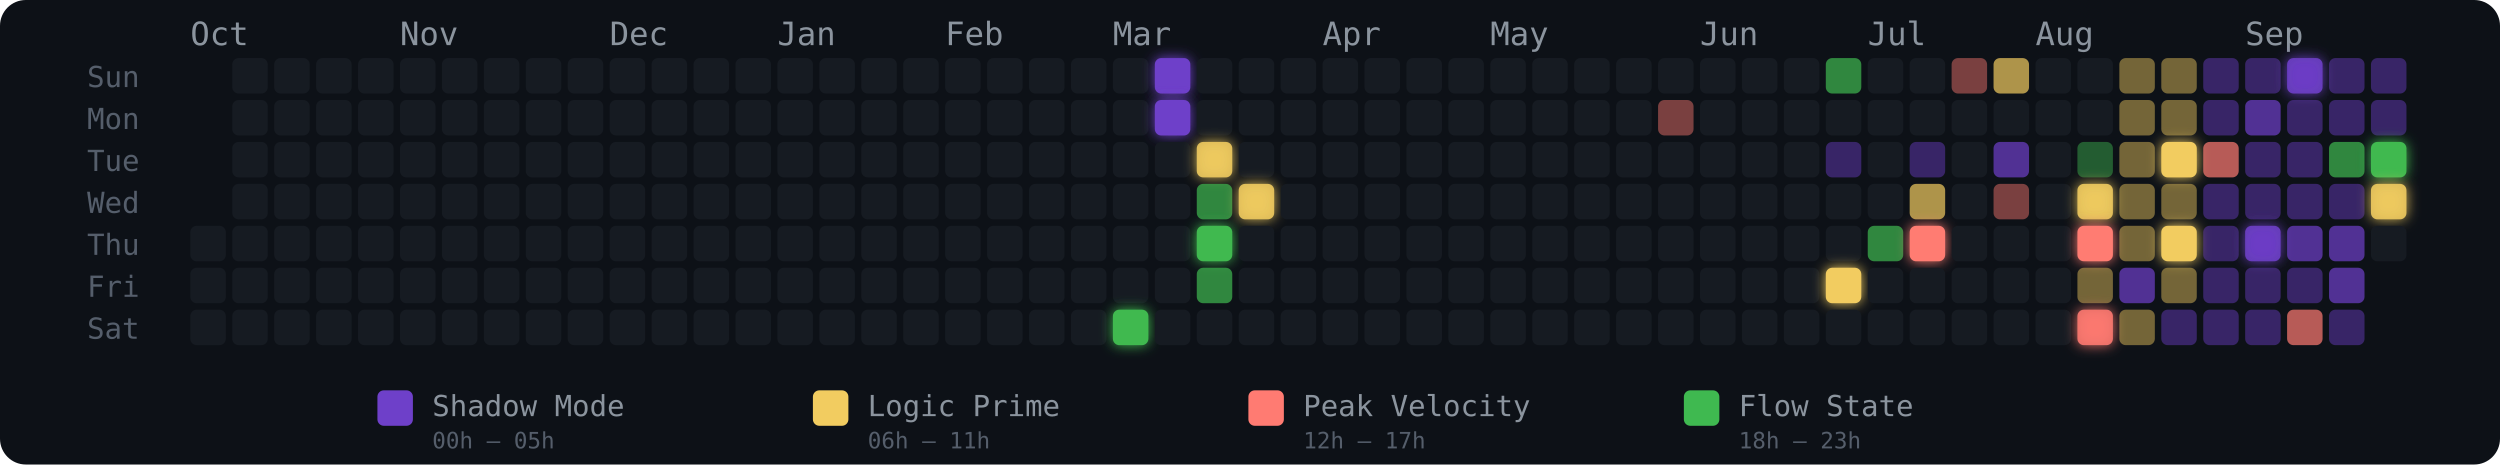
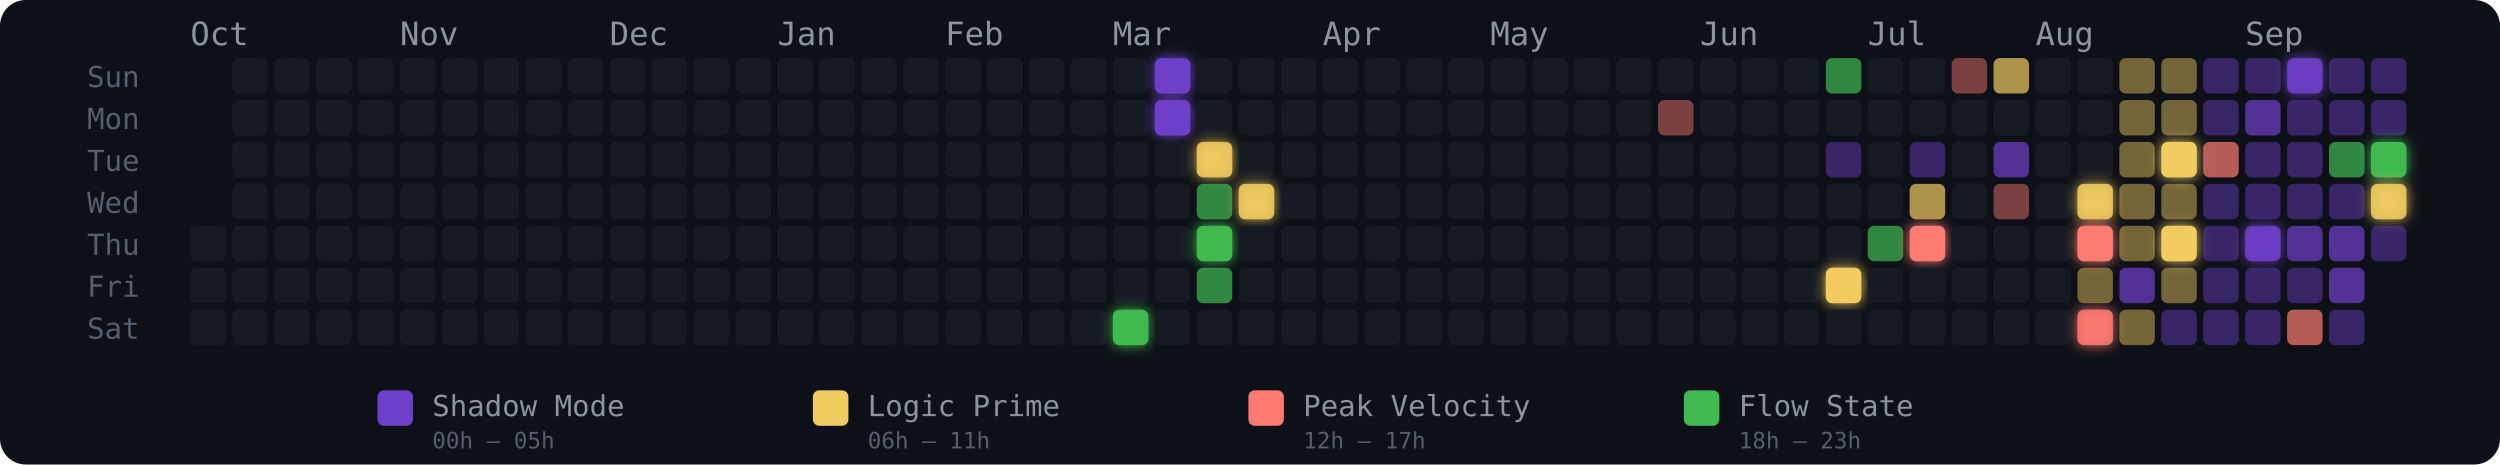
<svg xmlns="http://www.w3.org/2000/svg" width="775" height="144" viewBox="0 0 775 144" role="img" aria-label="Energy Rhythm Contribution Graph for hugotakeda">
  <defs>
    <filter id="glow-22-6" x="-50%" y="-50%" width="200%" height="200%">
      <feGaussianBlur stdDeviation="2" result="blur" />
      <feMerge>
        <feMergeNode in="blur" />
        <feMergeNode in="SourceGraphic" />
      </feMerge>
    </filter>
    <filter id="glow-23-0" x="-50%" y="-50%" width="200%" height="200%">
      <feGaussianBlur stdDeviation="2" result="blur" />
      <feMerge>
        <feMergeNode in="blur" />
        <feMergeNode in="SourceGraphic" />
      </feMerge>
    </filter>
    <filter id="glow-23-1" x="-50%" y="-50%" width="200%" height="200%">
      <feGaussianBlur stdDeviation="2" result="blur" />
      <feMerge>
        <feMergeNode in="blur" />
        <feMergeNode in="SourceGraphic" />
      </feMerge>
    </filter>
    <filter id="glow-24-2" x="-50%" y="-50%" width="200%" height="200%">
      <feGaussianBlur stdDeviation="2" result="blur" />
      <feMerge>
        <feMergeNode in="blur" />
        <feMergeNode in="SourceGraphic" />
      </feMerge>
    </filter>
    <filter id="glow-24-4" x="-50%" y="-50%" width="200%" height="200%">
      <feGaussianBlur stdDeviation="2" result="blur" />
      <feMerge>
        <feMergeNode in="blur" />
        <feMergeNode in="SourceGraphic" />
      </feMerge>
    </filter>
    <filter id="glow-25-3" x="-50%" y="-50%" width="200%" height="200%">
      <feGaussianBlur stdDeviation="2" result="blur" />
      <feMerge>
        <feMergeNode in="blur" />
        <feMergeNode in="SourceGraphic" />
      </feMerge>
    </filter>
    <filter id="glow-39-5" x="-50%" y="-50%" width="200%" height="200%">
      <feGaussianBlur stdDeviation="2" result="blur" />
      <feMerge>
        <feMergeNode in="blur" />
        <feMergeNode in="SourceGraphic" />
      </feMerge>
    </filter>
    <filter id="glow-41-4" x="-50%" y="-50%" width="200%" height="200%">
      <feGaussianBlur stdDeviation="2" result="blur" />
      <feMerge>
        <feMergeNode in="blur" />
        <feMergeNode in="SourceGraphic" />
      </feMerge>
    </filter>
    <filter id="glow-45-3" x="-50%" y="-50%" width="200%" height="200%">
      <feGaussianBlur stdDeviation="2" result="blur" />
      <feMerge>
        <feMergeNode in="blur" />
        <feMergeNode in="SourceGraphic" />
      </feMerge>
    </filter>
    <filter id="glow-45-4" x="-50%" y="-50%" width="200%" height="200%">
      <feGaussianBlur stdDeviation="2" result="blur" />
      <feMerge>
        <feMergeNode in="blur" />
        <feMergeNode in="SourceGraphic" />
      </feMerge>
    </filter>
    <filter id="glow-45-6" x="-50%" y="-50%" width="200%" height="200%">
      <feGaussianBlur stdDeviation="2" result="blur" />
      <feMerge>
        <feMergeNode in="blur" />
        <feMergeNode in="SourceGraphic" />
      </feMerge>
    </filter>
    <filter id="glow-47-2" x="-50%" y="-50%" width="200%" height="200%">
      <feGaussianBlur stdDeviation="2" result="blur" />
      <feMerge>
        <feMergeNode in="blur" />
        <feMergeNode in="SourceGraphic" />
      </feMerge>
    </filter>
    <filter id="glow-47-4" x="-50%" y="-50%" width="200%" height="200%">
      <feGaussianBlur stdDeviation="2" result="blur" />
      <feMerge>
        <feMergeNode in="blur" />
        <feMergeNode in="SourceGraphic" />
      </feMerge>
    </filter>
    <filter id="glow-49-4" x="-50%" y="-50%" width="200%" height="200%">
      <feGaussianBlur stdDeviation="2" result="blur" />
      <feMerge>
        <feMergeNode in="blur" />
        <feMergeNode in="SourceGraphic" />
      </feMerge>
    </filter>
    <filter id="glow-50-0" x="-50%" y="-50%" width="200%" height="200%">
      <feGaussianBlur stdDeviation="2" result="blur" />
      <feMerge>
        <feMergeNode in="blur" />
        <feMergeNode in="SourceGraphic" />
      </feMerge>
    </filter>
    <filter id="glow-52-2" x="-50%" y="-50%" width="200%" height="200%">
      <feGaussianBlur stdDeviation="2" result="blur" />
      <feMerge>
        <feMergeNode in="blur" />
        <feMergeNode in="SourceGraphic" />
      </feMerge>
    </filter>
    <filter id="glow-52-3" x="-50%" y="-50%" width="200%" height="200%">
      <feGaussianBlur stdDeviation="2" result="blur" />
      <feMerge>
        <feMergeNode in="blur" />
        <feMergeNode in="SourceGraphic" />
      </feMerge>
    </filter>
  </defs>
  <style>
    @keyframes pulse { 0%,100%{opacity:.85} 50%{opacity:1} }
    .glow-cell { animation: pulse 2.5s ease-in-out infinite; }
  </style>
  <rect width="775" height="144" rx="8" fill="#0d1117" />
  <text x="27" y="27" fill="#555e6b" font-size="9" font-family="monospace">Sun</text>
  <text x="27" y="40" fill="#555e6b" font-size="9" font-family="monospace">Mon</text>
  <text x="27" y="53" fill="#555e6b" font-size="9" font-family="monospace">Tue</text>
  <text x="27" y="66" fill="#555e6b" font-size="9" font-family="monospace">Wed</text>
  <text x="27" y="79" fill="#555e6b" font-size="9" font-family="monospace">Thu</text>
  <text x="27" y="92" fill="#555e6b" font-size="9" font-family="monospace">Fri</text>
  <text x="27" y="105" fill="#555e6b" font-size="9" font-family="monospace">Sat</text>
  <text x="59" y="14" fill="#8b949e" font-size="10" font-family="monospace">Oct</text>
  <text x="124" y="14" fill="#8b949e" font-size="10" font-family="monospace">Nov</text>
  <text x="189" y="14" fill="#8b949e" font-size="10" font-family="monospace">Dec</text>
  <text x="241" y="14" fill="#8b949e" font-size="10" font-family="monospace">Jan</text>
  <text x="293" y="14" fill="#8b949e" font-size="10" font-family="monospace">Feb</text>
  <text x="345" y="14" fill="#8b949e" font-size="10" font-family="monospace">Mar</text>
  <text x="410" y="14" fill="#8b949e" font-size="10" font-family="monospace">Apr</text>
  <text x="462" y="14" fill="#8b949e" font-size="10" font-family="monospace">May</text>
  <text x="527" y="14" fill="#8b949e" font-size="10" font-family="monospace">Jun</text>
  <text x="579" y="14" fill="#8b949e" font-size="10" font-family="monospace">Jul</text>
  <text x="631" y="14" fill="#8b949e" font-size="10" font-family="monospace">Aug</text>
  <text x="696" y="14" fill="#8b949e" font-size="10" font-family="monospace">Sep</text>
  <rect x="59" y="70" width="11" height="11" rx="2" ry="2" fill="#161b22" fill-opacity="1">
      </rect>
  <rect x="59" y="83" width="11" height="11" rx="2" ry="2" fill="#161b22" fill-opacity="1">
      </rect>
  <rect x="59" y="96" width="11" height="11" rx="2" ry="2" fill="#161b22" fill-opacity="1">
      </rect>
  <rect x="72" y="18" width="11" height="11" rx="2" ry="2" fill="#161b22" fill-opacity="1">
      </rect>
  <rect x="72" y="31" width="11" height="11" rx="2" ry="2" fill="#161b22" fill-opacity="1">
      </rect>
  <rect x="72" y="44" width="11" height="11" rx="2" ry="2" fill="#161b22" fill-opacity="1">
      </rect>
  <rect x="72" y="57" width="11" height="11" rx="2" ry="2" fill="#161b22" fill-opacity="1">
      </rect>
  <rect x="72" y="70" width="11" height="11" rx="2" ry="2" fill="#161b22" fill-opacity="1">
      </rect>
  <rect x="72" y="83" width="11" height="11" rx="2" ry="2" fill="#161b22" fill-opacity="1">
      </rect>
  <rect x="72" y="96" width="11" height="11" rx="2" ry="2" fill="#161b22" fill-opacity="1">
      </rect>
  <rect x="85" y="18" width="11" height="11" rx="2" ry="2" fill="#161b22" fill-opacity="1">
      </rect>
  <rect x="85" y="31" width="11" height="11" rx="2" ry="2" fill="#161b22" fill-opacity="1">
      </rect>
  <rect x="85" y="44" width="11" height="11" rx="2" ry="2" fill="#161b22" fill-opacity="1">
      </rect>
  <rect x="85" y="57" width="11" height="11" rx="2" ry="2" fill="#161b22" fill-opacity="1">
      </rect>
  <rect x="85" y="70" width="11" height="11" rx="2" ry="2" fill="#161b22" fill-opacity="1">
      </rect>
  <rect x="85" y="83" width="11" height="11" rx="2" ry="2" fill="#161b22" fill-opacity="1">
      </rect>
  <rect x="85" y="96" width="11" height="11" rx="2" ry="2" fill="#161b22" fill-opacity="1">
      </rect>
  <rect x="98" y="18" width="11" height="11" rx="2" ry="2" fill="#161b22" fill-opacity="1">
      </rect>
  <rect x="98" y="31" width="11" height="11" rx="2" ry="2" fill="#161b22" fill-opacity="1">
      </rect>
  <rect x="98" y="44" width="11" height="11" rx="2" ry="2" fill="#161b22" fill-opacity="1">
      </rect>
  <rect x="98" y="57" width="11" height="11" rx="2" ry="2" fill="#161b22" fill-opacity="1">
      </rect>
  <rect x="98" y="70" width="11" height="11" rx="2" ry="2" fill="#161b22" fill-opacity="1">
      </rect>
  <rect x="98" y="83" width="11" height="11" rx="2" ry="2" fill="#161b22" fill-opacity="1">
      </rect>
  <rect x="98" y="96" width="11" height="11" rx="2" ry="2" fill="#161b22" fill-opacity="1">
      </rect>
  <rect x="111" y="18" width="11" height="11" rx="2" ry="2" fill="#161b22" fill-opacity="1">
      </rect>
  <rect x="111" y="31" width="11" height="11" rx="2" ry="2" fill="#161b22" fill-opacity="1">
      </rect>
  <rect x="111" y="44" width="11" height="11" rx="2" ry="2" fill="#161b22" fill-opacity="1">
      </rect>
  <rect x="111" y="57" width="11" height="11" rx="2" ry="2" fill="#161b22" fill-opacity="1">
      </rect>
  <rect x="111" y="70" width="11" height="11" rx="2" ry="2" fill="#161b22" fill-opacity="1">
      </rect>
  <rect x="111" y="83" width="11" height="11" rx="2" ry="2" fill="#161b22" fill-opacity="1">
      </rect>
  <rect x="111" y="96" width="11" height="11" rx="2" ry="2" fill="#161b22" fill-opacity="1">
      </rect>
  <rect x="124" y="18" width="11" height="11" rx="2" ry="2" fill="#161b22" fill-opacity="1">
      </rect>
  <rect x="124" y="31" width="11" height="11" rx="2" ry="2" fill="#161b22" fill-opacity="1">
      </rect>
  <rect x="124" y="44" width="11" height="11" rx="2" ry="2" fill="#161b22" fill-opacity="1">
      </rect>
  <rect x="124" y="57" width="11" height="11" rx="2" ry="2" fill="#161b22" fill-opacity="1">
      </rect>
  <rect x="124" y="70" width="11" height="11" rx="2" ry="2" fill="#161b22" fill-opacity="1">
      </rect>
  <rect x="124" y="83" width="11" height="11" rx="2" ry="2" fill="#161b22" fill-opacity="1">
      </rect>
  <rect x="124" y="96" width="11" height="11" rx="2" ry="2" fill="#161b22" fill-opacity="1">
      </rect>
  <rect x="137" y="18" width="11" height="11" rx="2" ry="2" fill="#161b22" fill-opacity="1">
      </rect>
  <rect x="137" y="31" width="11" height="11" rx="2" ry="2" fill="#161b22" fill-opacity="1">
      </rect>
  <rect x="137" y="44" width="11" height="11" rx="2" ry="2" fill="#161b22" fill-opacity="1">
      </rect>
  <rect x="137" y="57" width="11" height="11" rx="2" ry="2" fill="#161b22" fill-opacity="1">
      </rect>
  <rect x="137" y="70" width="11" height="11" rx="2" ry="2" fill="#161b22" fill-opacity="1">
      </rect>
  <rect x="137" y="83" width="11" height="11" rx="2" ry="2" fill="#161b22" fill-opacity="1">
      </rect>
  <rect x="137" y="96" width="11" height="11" rx="2" ry="2" fill="#161b22" fill-opacity="1">
      </rect>
  <rect x="150" y="18" width="11" height="11" rx="2" ry="2" fill="#161b22" fill-opacity="1">
      </rect>
  <rect x="150" y="31" width="11" height="11" rx="2" ry="2" fill="#161b22" fill-opacity="1">
      </rect>
  <rect x="150" y="44" width="11" height="11" rx="2" ry="2" fill="#161b22" fill-opacity="1">
      </rect>
  <rect x="150" y="57" width="11" height="11" rx="2" ry="2" fill="#161b22" fill-opacity="1">
      </rect>
  <rect x="150" y="70" width="11" height="11" rx="2" ry="2" fill="#161b22" fill-opacity="1">
      </rect>
  <rect x="150" y="83" width="11" height="11" rx="2" ry="2" fill="#161b22" fill-opacity="1">
      </rect>
  <rect x="150" y="96" width="11" height="11" rx="2" ry="2" fill="#161b22" fill-opacity="1">
      </rect>
  <rect x="163" y="18" width="11" height="11" rx="2" ry="2" fill="#161b22" fill-opacity="1">
      </rect>
  <rect x="163" y="31" width="11" height="11" rx="2" ry="2" fill="#161b22" fill-opacity="1">
      </rect>
  <rect x="163" y="44" width="11" height="11" rx="2" ry="2" fill="#161b22" fill-opacity="1">
      </rect>
  <rect x="163" y="57" width="11" height="11" rx="2" ry="2" fill="#161b22" fill-opacity="1">
      </rect>
  <rect x="163" y="70" width="11" height="11" rx="2" ry="2" fill="#161b22" fill-opacity="1">
      </rect>
  <rect x="163" y="83" width="11" height="11" rx="2" ry="2" fill="#161b22" fill-opacity="1">
      </rect>
  <rect x="163" y="96" width="11" height="11" rx="2" ry="2" fill="#161b22" fill-opacity="1">
      </rect>
  <rect x="176" y="18" width="11" height="11" rx="2" ry="2" fill="#161b22" fill-opacity="1">
      </rect>
  <rect x="176" y="31" width="11" height="11" rx="2" ry="2" fill="#161b22" fill-opacity="1">
      </rect>
  <rect x="176" y="44" width="11" height="11" rx="2" ry="2" fill="#161b22" fill-opacity="1">
      </rect>
  <rect x="176" y="57" width="11" height="11" rx="2" ry="2" fill="#161b22" fill-opacity="1">
      </rect>
  <rect x="176" y="70" width="11" height="11" rx="2" ry="2" fill="#161b22" fill-opacity="1">
      </rect>
  <rect x="176" y="83" width="11" height="11" rx="2" ry="2" fill="#161b22" fill-opacity="1">
      </rect>
  <rect x="176" y="96" width="11" height="11" rx="2" ry="2" fill="#161b22" fill-opacity="1">
      </rect>
  <rect x="189" y="18" width="11" height="11" rx="2" ry="2" fill="#161b22" fill-opacity="1">
      </rect>
  <rect x="189" y="31" width="11" height="11" rx="2" ry="2" fill="#161b22" fill-opacity="1">
      </rect>
  <rect x="189" y="44" width="11" height="11" rx="2" ry="2" fill="#161b22" fill-opacity="1">
      </rect>
  <rect x="189" y="57" width="11" height="11" rx="2" ry="2" fill="#161b22" fill-opacity="1">
      </rect>
  <rect x="189" y="70" width="11" height="11" rx="2" ry="2" fill="#161b22" fill-opacity="1">
      </rect>
  <rect x="189" y="83" width="11" height="11" rx="2" ry="2" fill="#161b22" fill-opacity="1">
      </rect>
  <rect x="189" y="96" width="11" height="11" rx="2" ry="2" fill="#161b22" fill-opacity="1">
      </rect>
  <rect x="202" y="18" width="11" height="11" rx="2" ry="2" fill="#161b22" fill-opacity="1">
      </rect>
  <rect x="202" y="31" width="11" height="11" rx="2" ry="2" fill="#161b22" fill-opacity="1">
      </rect>
  <rect x="202" y="44" width="11" height="11" rx="2" ry="2" fill="#161b22" fill-opacity="1">
      </rect>
  <rect x="202" y="57" width="11" height="11" rx="2" ry="2" fill="#161b22" fill-opacity="1">
      </rect>
  <rect x="202" y="70" width="11" height="11" rx="2" ry="2" fill="#161b22" fill-opacity="1">
      </rect>
  <rect x="202" y="83" width="11" height="11" rx="2" ry="2" fill="#161b22" fill-opacity="1">
      </rect>
  <rect x="202" y="96" width="11" height="11" rx="2" ry="2" fill="#161b22" fill-opacity="1">
      </rect>
  <rect x="215" y="18" width="11" height="11" rx="2" ry="2" fill="#161b22" fill-opacity="1">
      </rect>
  <rect x="215" y="31" width="11" height="11" rx="2" ry="2" fill="#161b22" fill-opacity="1">
      </rect>
  <rect x="215" y="44" width="11" height="11" rx="2" ry="2" fill="#161b22" fill-opacity="1">
      </rect>
  <rect x="215" y="57" width="11" height="11" rx="2" ry="2" fill="#161b22" fill-opacity="1">
      </rect>
  <rect x="215" y="70" width="11" height="11" rx="2" ry="2" fill="#161b22" fill-opacity="1">
      </rect>
  <rect x="215" y="83" width="11" height="11" rx="2" ry="2" fill="#161b22" fill-opacity="1">
      </rect>
  <rect x="215" y="96" width="11" height="11" rx="2" ry="2" fill="#161b22" fill-opacity="1">
      </rect>
  <rect x="228" y="18" width="11" height="11" rx="2" ry="2" fill="#161b22" fill-opacity="1">
      </rect>
  <rect x="228" y="31" width="11" height="11" rx="2" ry="2" fill="#161b22" fill-opacity="1">
      </rect>
  <rect x="228" y="44" width="11" height="11" rx="2" ry="2" fill="#161b22" fill-opacity="1">
      </rect>
  <rect x="228" y="57" width="11" height="11" rx="2" ry="2" fill="#161b22" fill-opacity="1">
      </rect>
  <rect x="228" y="70" width="11" height="11" rx="2" ry="2" fill="#161b22" fill-opacity="1">
      </rect>
  <rect x="228" y="83" width="11" height="11" rx="2" ry="2" fill="#161b22" fill-opacity="1">
      </rect>
  <rect x="228" y="96" width="11" height="11" rx="2" ry="2" fill="#161b22" fill-opacity="1">
      </rect>
  <rect x="241" y="18" width="11" height="11" rx="2" ry="2" fill="#161b22" fill-opacity="1">
      </rect>
  <rect x="241" y="31" width="11" height="11" rx="2" ry="2" fill="#161b22" fill-opacity="1">
      </rect>
  <rect x="241" y="44" width="11" height="11" rx="2" ry="2" fill="#161b22" fill-opacity="1">
      </rect>
  <rect x="241" y="57" width="11" height="11" rx="2" ry="2" fill="#161b22" fill-opacity="1">
      </rect>
  <rect x="241" y="70" width="11" height="11" rx="2" ry="2" fill="#161b22" fill-opacity="1">
      </rect>
  <rect x="241" y="83" width="11" height="11" rx="2" ry="2" fill="#161b22" fill-opacity="1">
      </rect>
  <rect x="241" y="96" width="11" height="11" rx="2" ry="2" fill="#161b22" fill-opacity="1">
      </rect>
  <rect x="254" y="18" width="11" height="11" rx="2" ry="2" fill="#161b22" fill-opacity="1">
      </rect>
  <rect x="254" y="31" width="11" height="11" rx="2" ry="2" fill="#161b22" fill-opacity="1">
      </rect>
  <rect x="254" y="44" width="11" height="11" rx="2" ry="2" fill="#161b22" fill-opacity="1">
      </rect>
  <rect x="254" y="57" width="11" height="11" rx="2" ry="2" fill="#161b22" fill-opacity="1">
      </rect>
  <rect x="254" y="70" width="11" height="11" rx="2" ry="2" fill="#161b22" fill-opacity="1">
      </rect>
  <rect x="254" y="83" width="11" height="11" rx="2" ry="2" fill="#161b22" fill-opacity="1">
      </rect>
  <rect x="254" y="96" width="11" height="11" rx="2" ry="2" fill="#161b22" fill-opacity="1">
      </rect>
  <rect x="267" y="18" width="11" height="11" rx="2" ry="2" fill="#161b22" fill-opacity="1">
      </rect>
  <rect x="267" y="31" width="11" height="11" rx="2" ry="2" fill="#161b22" fill-opacity="1">
      </rect>
  <rect x="267" y="44" width="11" height="11" rx="2" ry="2" fill="#161b22" fill-opacity="1">
      </rect>
  <rect x="267" y="57" width="11" height="11" rx="2" ry="2" fill="#161b22" fill-opacity="1">
      </rect>
  <rect x="267" y="70" width="11" height="11" rx="2" ry="2" fill="#161b22" fill-opacity="1">
      </rect>
  <rect x="267" y="83" width="11" height="11" rx="2" ry="2" fill="#161b22" fill-opacity="1">
      </rect>
  <rect x="267" y="96" width="11" height="11" rx="2" ry="2" fill="#161b22" fill-opacity="1">
      </rect>
  <rect x="280" y="18" width="11" height="11" rx="2" ry="2" fill="#161b22" fill-opacity="1">
      </rect>
  <rect x="280" y="31" width="11" height="11" rx="2" ry="2" fill="#161b22" fill-opacity="1">
      </rect>
  <rect x="280" y="44" width="11" height="11" rx="2" ry="2" fill="#161b22" fill-opacity="1">
      </rect>
  <rect x="280" y="57" width="11" height="11" rx="2" ry="2" fill="#161b22" fill-opacity="1">
      </rect>
  <rect x="280" y="70" width="11" height="11" rx="2" ry="2" fill="#161b22" fill-opacity="1">
      </rect>
  <rect x="280" y="83" width="11" height="11" rx="2" ry="2" fill="#161b22" fill-opacity="1">
      </rect>
  <rect x="280" y="96" width="11" height="11" rx="2" ry="2" fill="#161b22" fill-opacity="1">
      </rect>
  <rect x="293" y="18" width="11" height="11" rx="2" ry="2" fill="#161b22" fill-opacity="1">
      </rect>
  <rect x="293" y="31" width="11" height="11" rx="2" ry="2" fill="#161b22" fill-opacity="1">
      </rect>
  <rect x="293" y="44" width="11" height="11" rx="2" ry="2" fill="#161b22" fill-opacity="1">
      </rect>
  <rect x="293" y="57" width="11" height="11" rx="2" ry="2" fill="#161b22" fill-opacity="1">
      </rect>
  <rect x="293" y="70" width="11" height="11" rx="2" ry="2" fill="#161b22" fill-opacity="1">
      </rect>
  <rect x="293" y="83" width="11" height="11" rx="2" ry="2" fill="#161b22" fill-opacity="1">
      </rect>
  <rect x="293" y="96" width="11" height="11" rx="2" ry="2" fill="#161b22" fill-opacity="1">
      </rect>
  <rect x="306" y="18" width="11" height="11" rx="2" ry="2" fill="#161b22" fill-opacity="1">
      </rect>
  <rect x="306" y="31" width="11" height="11" rx="2" ry="2" fill="#161b22" fill-opacity="1">
      </rect>
  <rect x="306" y="44" width="11" height="11" rx="2" ry="2" fill="#161b22" fill-opacity="1">
      </rect>
  <rect x="306" y="57" width="11" height="11" rx="2" ry="2" fill="#161b22" fill-opacity="1">
      </rect>
  <rect x="306" y="70" width="11" height="11" rx="2" ry="2" fill="#161b22" fill-opacity="1">
      </rect>
  <rect x="306" y="83" width="11" height="11" rx="2" ry="2" fill="#161b22" fill-opacity="1">
      </rect>
  <rect x="306" y="96" width="11" height="11" rx="2" ry="2" fill="#161b22" fill-opacity="1">
      </rect>
  <rect x="319" y="18" width="11" height="11" rx="2" ry="2" fill="#161b22" fill-opacity="1">
      </rect>
  <rect x="319" y="31" width="11" height="11" rx="2" ry="2" fill="#161b22" fill-opacity="1">
      </rect>
  <rect x="319" y="44" width="11" height="11" rx="2" ry="2" fill="#161b22" fill-opacity="1">
      </rect>
  <rect x="319" y="57" width="11" height="11" rx="2" ry="2" fill="#161b22" fill-opacity="1">
      </rect>
  <rect x="319" y="70" width="11" height="11" rx="2" ry="2" fill="#161b22" fill-opacity="1">
      </rect>
  <rect x="319" y="83" width="11" height="11" rx="2" ry="2" fill="#161b22" fill-opacity="1">
      </rect>
  <rect x="319" y="96" width="11" height="11" rx="2" ry="2" fill="#161b22" fill-opacity="1">
      </rect>
  <rect x="332" y="18" width="11" height="11" rx="2" ry="2" fill="#161b22" fill-opacity="1">
      </rect>
  <rect x="332" y="31" width="11" height="11" rx="2" ry="2" fill="#161b22" fill-opacity="1">
      </rect>
  <rect x="332" y="44" width="11" height="11" rx="2" ry="2" fill="#161b22" fill-opacity="1">
      </rect>
  <rect x="332" y="57" width="11" height="11" rx="2" ry="2" fill="#161b22" fill-opacity="1">
      </rect>
  <rect x="332" y="70" width="11" height="11" rx="2" ry="2" fill="#161b22" fill-opacity="1">
      </rect>
  <rect x="332" y="83" width="11" height="11" rx="2" ry="2" fill="#161b22" fill-opacity="1">
      </rect>
  <rect x="332" y="96" width="11" height="11" rx="2" ry="2" fill="#161b22" fill-opacity="1">
      </rect>
  <rect x="345" y="18" width="11" height="11" rx="2" ry="2" fill="#161b22" fill-opacity="1">
      </rect>
  <rect x="345" y="31" width="11" height="11" rx="2" ry="2" fill="#161b22" fill-opacity="1">
      </rect>
  <rect x="345" y="44" width="11" height="11" rx="2" ry="2" fill="#161b22" fill-opacity="1">
      </rect>
  <rect x="345" y="57" width="11" height="11" rx="2" ry="2" fill="#161b22" fill-opacity="1">
      </rect>
  <rect x="345" y="70" width="11" height="11" rx="2" ry="2" fill="#161b22" fill-opacity="1">
      </rect>
  <rect x="345" y="83" width="11" height="11" rx="2" ry="2" fill="#161b22" fill-opacity="1">
      </rect>
  <rect x="345" y="96" width="11" height="11" rx="2" ry="2" fill="#3fb950" fill-opacity="1" filter="url(#glow-22-6)">
      </rect>
  <rect x="358" y="18" width="11" height="11" rx="2" ry="2" fill="#6e40c9" fill-opacity="1" filter="url(#glow-23-0)">
      </rect>
  <rect x="358" y="31" width="11" height="11" rx="2" ry="2" fill="#6e40c9" fill-opacity="1" filter="url(#glow-23-1)">
      </rect>
  <rect x="358" y="44" width="11" height="11" rx="2" ry="2" fill="#161b22" fill-opacity="1">
      </rect>
  <rect x="358" y="57" width="11" height="11" rx="2" ry="2" fill="#161b22" fill-opacity="1">
      </rect>
  <rect x="358" y="70" width="11" height="11" rx="2" ry="2" fill="#161b22" fill-opacity="1">
      </rect>
  <rect x="358" y="83" width="11" height="11" rx="2" ry="2" fill="#161b22" fill-opacity="1">
      </rect>
  <rect x="358" y="96" width="11" height="11" rx="2" ry="2" fill="#161b22" fill-opacity="1">
      </rect>
  <rect x="371" y="18" width="11" height="11" rx="2" ry="2" fill="#161b22" fill-opacity="1">
      </rect>
  <rect x="371" y="31" width="11" height="11" rx="2" ry="2" fill="#161b22" fill-opacity="1">
      </rect>
  <rect x="371" y="44" width="11" height="11" rx="2" ry="2" fill="#f2cc60" fill-opacity="0.88" filter="url(#glow-24-2)">
      </rect>
  <rect x="371" y="57" width="11" height="11" rx="2" ry="2" fill="#3fb950" fill-opacity="0.7">
      </rect>
  <rect x="371" y="70" width="11" height="11" rx="2" ry="2" fill="#3fb950" fill-opacity="1" filter="url(#glow-24-4)">
      </rect>
  <rect x="371" y="83" width="11" height="11" rx="2" ry="2" fill="#3fb950" fill-opacity="0.7">
      </rect>
  <rect x="371" y="96" width="11" height="11" rx="2" ry="2" fill="#161b22" fill-opacity="1">
      </rect>
  <rect x="384" y="18" width="11" height="11" rx="2" ry="2" fill="#161b22" fill-opacity="1">
      </rect>
  <rect x="384" y="31" width="11" height="11" rx="2" ry="2" fill="#161b22" fill-opacity="1">
      </rect>
  <rect x="384" y="44" width="11" height="11" rx="2" ry="2" fill="#161b22" fill-opacity="1">
      </rect>
  <rect x="384" y="57" width="11" height="11" rx="2" ry="2" fill="#f2cc60" fill-opacity="0.88" filter="url(#glow-25-3)">
      </rect>
  <rect x="384" y="70" width="11" height="11" rx="2" ry="2" fill="#161b22" fill-opacity="1">
      </rect>
  <rect x="384" y="83" width="11" height="11" rx="2" ry="2" fill="#161b22" fill-opacity="1">
      </rect>
  <rect x="384" y="96" width="11" height="11" rx="2" ry="2" fill="#161b22" fill-opacity="1">
      </rect>
  <rect x="397" y="18" width="11" height="11" rx="2" ry="2" fill="#161b22" fill-opacity="1">
      </rect>
  <rect x="397" y="31" width="11" height="11" rx="2" ry="2" fill="#161b22" fill-opacity="1">
      </rect>
  <rect x="397" y="44" width="11" height="11" rx="2" ry="2" fill="#161b22" fill-opacity="1">
      </rect>
  <rect x="397" y="57" width="11" height="11" rx="2" ry="2" fill="#161b22" fill-opacity="1">
      </rect>
  <rect x="397" y="70" width="11" height="11" rx="2" ry="2" fill="#161b22" fill-opacity="1">
      </rect>
  <rect x="397" y="83" width="11" height="11" rx="2" ry="2" fill="#161b22" fill-opacity="1">
      </rect>
  <rect x="397" y="96" width="11" height="11" rx="2" ry="2" fill="#161b22" fill-opacity="1">
      </rect>
  <rect x="410" y="18" width="11" height="11" rx="2" ry="2" fill="#161b22" fill-opacity="1">
      </rect>
  <rect x="410" y="31" width="11" height="11" rx="2" ry="2" fill="#161b22" fill-opacity="1">
      </rect>
  <rect x="410" y="44" width="11" height="11" rx="2" ry="2" fill="#161b22" fill-opacity="1">
      </rect>
  <rect x="410" y="57" width="11" height="11" rx="2" ry="2" fill="#161b22" fill-opacity="1">
      </rect>
  <rect x="410" y="70" width="11" height="11" rx="2" ry="2" fill="#161b22" fill-opacity="1">
      </rect>
  <rect x="410" y="83" width="11" height="11" rx="2" ry="2" fill="#161b22" fill-opacity="1">
      </rect>
  <rect x="410" y="96" width="11" height="11" rx="2" ry="2" fill="#161b22" fill-opacity="1">
      </rect>
  <rect x="423" y="18" width="11" height="11" rx="2" ry="2" fill="#161b22" fill-opacity="1">
      </rect>
  <rect x="423" y="31" width="11" height="11" rx="2" ry="2" fill="#161b22" fill-opacity="1">
      </rect>
  <rect x="423" y="44" width="11" height="11" rx="2" ry="2" fill="#161b22" fill-opacity="1">
      </rect>
  <rect x="423" y="57" width="11" height="11" rx="2" ry="2" fill="#161b22" fill-opacity="1">
      </rect>
  <rect x="423" y="70" width="11" height="11" rx="2" ry="2" fill="#161b22" fill-opacity="1">
      </rect>
  <rect x="423" y="83" width="11" height="11" rx="2" ry="2" fill="#161b22" fill-opacity="1">
      </rect>
  <rect x="423" y="96" width="11" height="11" rx="2" ry="2" fill="#161b22" fill-opacity="1">
      </rect>
  <rect x="436" y="18" width="11" height="11" rx="2" ry="2" fill="#161b22" fill-opacity="1">
      </rect>
  <rect x="436" y="31" width="11" height="11" rx="2" ry="2" fill="#161b22" fill-opacity="1">
      </rect>
  <rect x="436" y="44" width="11" height="11" rx="2" ry="2" fill="#161b22" fill-opacity="1">
      </rect>
  <rect x="436" y="57" width="11" height="11" rx="2" ry="2" fill="#161b22" fill-opacity="1">
      </rect>
  <rect x="436" y="70" width="11" height="11" rx="2" ry="2" fill="#161b22" fill-opacity="1">
      </rect>
  <rect x="436" y="83" width="11" height="11" rx="2" ry="2" fill="#161b22" fill-opacity="1">
      </rect>
  <rect x="436" y="96" width="11" height="11" rx="2" ry="2" fill="#161b22" fill-opacity="1">
      </rect>
  <rect x="449" y="18" width="11" height="11" rx="2" ry="2" fill="#161b22" fill-opacity="1">
      </rect>
  <rect x="449" y="31" width="11" height="11" rx="2" ry="2" fill="#161b22" fill-opacity="1">
      </rect>
  <rect x="449" y="44" width="11" height="11" rx="2" ry="2" fill="#161b22" fill-opacity="1">
      </rect>
  <rect x="449" y="57" width="11" height="11" rx="2" ry="2" fill="#161b22" fill-opacity="1">
      </rect>
  <rect x="449" y="70" width="11" height="11" rx="2" ry="2" fill="#161b22" fill-opacity="1">
      </rect>
  <rect x="449" y="83" width="11" height="11" rx="2" ry="2" fill="#161b22" fill-opacity="1">
      </rect>
  <rect x="449" y="96" width="11" height="11" rx="2" ry="2" fill="#161b22" fill-opacity="1">
      </rect>
  <rect x="462" y="18" width="11" height="11" rx="2" ry="2" fill="#161b22" fill-opacity="1">
      </rect>
  <rect x="462" y="31" width="11" height="11" rx="2" ry="2" fill="#161b22" fill-opacity="1">
      </rect>
  <rect x="462" y="44" width="11" height="11" rx="2" ry="2" fill="#161b22" fill-opacity="1">
      </rect>
  <rect x="462" y="57" width="11" height="11" rx="2" ry="2" fill="#161b22" fill-opacity="1">
      </rect>
  <rect x="462" y="70" width="11" height="11" rx="2" ry="2" fill="#161b22" fill-opacity="1">
      </rect>
  <rect x="462" y="83" width="11" height="11" rx="2" ry="2" fill="#161b22" fill-opacity="1">
      </rect>
  <rect x="462" y="96" width="11" height="11" rx="2" ry="2" fill="#161b22" fill-opacity="1">
      </rect>
  <rect x="475" y="18" width="11" height="11" rx="2" ry="2" fill="#161b22" fill-opacity="1">
      </rect>
  <rect x="475" y="31" width="11" height="11" rx="2" ry="2" fill="#161b22" fill-opacity="1">
      </rect>
  <rect x="475" y="44" width="11" height="11" rx="2" ry="2" fill="#161b22" fill-opacity="1">
      </rect>
  <rect x="475" y="57" width="11" height="11" rx="2" ry="2" fill="#161b22" fill-opacity="1">
      </rect>
  <rect x="475" y="70" width="11" height="11" rx="2" ry="2" fill="#161b22" fill-opacity="1">
      </rect>
  <rect x="475" y="83" width="11" height="11" rx="2" ry="2" fill="#161b22" fill-opacity="1">
      </rect>
  <rect x="475" y="96" width="11" height="11" rx="2" ry="2" fill="#161b22" fill-opacity="1">
      </rect>
  <rect x="488" y="18" width="11" height="11" rx="2" ry="2" fill="#161b22" fill-opacity="1">
      </rect>
  <rect x="488" y="31" width="11" height="11" rx="2" ry="2" fill="#161b22" fill-opacity="1">
      </rect>
  <rect x="488" y="44" width="11" height="11" rx="2" ry="2" fill="#161b22" fill-opacity="1">
      </rect>
  <rect x="488" y="57" width="11" height="11" rx="2" ry="2" fill="#161b22" fill-opacity="1">
      </rect>
  <rect x="488" y="70" width="11" height="11" rx="2" ry="2" fill="#161b22" fill-opacity="1">
      </rect>
  <rect x="488" y="83" width="11" height="11" rx="2" ry="2" fill="#161b22" fill-opacity="1">
      </rect>
  <rect x="488" y="96" width="11" height="11" rx="2" ry="2" fill="#161b22" fill-opacity="1">
      </rect>
  <rect x="501" y="18" width="11" height="11" rx="2" ry="2" fill="#161b22" fill-opacity="1">
      </rect>
  <rect x="501" y="31" width="11" height="11" rx="2" ry="2" fill="#161b22" fill-opacity="1">
      </rect>
  <rect x="501" y="44" width="11" height="11" rx="2" ry="2" fill="#161b22" fill-opacity="1">
      </rect>
  <rect x="501" y="57" width="11" height="11" rx="2" ry="2" fill="#161b22" fill-opacity="1">
      </rect>
  <rect x="501" y="70" width="11" height="11" rx="2" ry="2" fill="#161b22" fill-opacity="1">
      </rect>
  <rect x="501" y="83" width="11" height="11" rx="2" ry="2" fill="#161b22" fill-opacity="1">
      </rect>
  <rect x="501" y="96" width="11" height="11" rx="2" ry="2" fill="#161b22" fill-opacity="1">
      </rect>
  <rect x="514" y="18" width="11" height="11" rx="2" ry="2" fill="#161b22" fill-opacity="1">
      </rect>
  <rect x="514" y="31" width="11" height="11" rx="2" ry="2" fill="#ff7b72" fill-opacity="0.45">
      </rect>
  <rect x="514" y="44" width="11" height="11" rx="2" ry="2" fill="#161b22" fill-opacity="1">
      </rect>
  <rect x="514" y="57" width="11" height="11" rx="2" ry="2" fill="#161b22" fill-opacity="1">
      </rect>
  <rect x="514" y="70" width="11" height="11" rx="2" ry="2" fill="#161b22" fill-opacity="1">
      </rect>
  <rect x="514" y="83" width="11" height="11" rx="2" ry="2" fill="#161b22" fill-opacity="1">
      </rect>
  <rect x="514" y="96" width="11" height="11" rx="2" ry="2" fill="#161b22" fill-opacity="1">
      </rect>
  <rect x="527" y="18" width="11" height="11" rx="2" ry="2" fill="#161b22" fill-opacity="1">
      </rect>
  <rect x="527" y="31" width="11" height="11" rx="2" ry="2" fill="#161b22" fill-opacity="1">
      </rect>
  <rect x="527" y="44" width="11" height="11" rx="2" ry="2" fill="#161b22" fill-opacity="1">
      </rect>
  <rect x="527" y="57" width="11" height="11" rx="2" ry="2" fill="#161b22" fill-opacity="1">
      </rect>
  <rect x="527" y="70" width="11" height="11" rx="2" ry="2" fill="#161b22" fill-opacity="1">
      </rect>
  <rect x="527" y="83" width="11" height="11" rx="2" ry="2" fill="#161b22" fill-opacity="1">
      </rect>
  <rect x="527" y="96" width="11" height="11" rx="2" ry="2" fill="#161b22" fill-opacity="1">
      </rect>
  <rect x="540" y="18" width="11" height="11" rx="2" ry="2" fill="#161b22" fill-opacity="1">
      </rect>
  <rect x="540" y="31" width="11" height="11" rx="2" ry="2" fill="#161b22" fill-opacity="1">
      </rect>
  <rect x="540" y="44" width="11" height="11" rx="2" ry="2" fill="#161b22" fill-opacity="1">
      </rect>
  <rect x="540" y="57" width="11" height="11" rx="2" ry="2" fill="#161b22" fill-opacity="1">
      </rect>
  <rect x="540" y="70" width="11" height="11" rx="2" ry="2" fill="#161b22" fill-opacity="1">
      </rect>
  <rect x="540" y="83" width="11" height="11" rx="2" ry="2" fill="#161b22" fill-opacity="1">
      </rect>
  <rect x="540" y="96" width="11" height="11" rx="2" ry="2" fill="#161b22" fill-opacity="1">
      </rect>
  <rect x="553" y="18" width="11" height="11" rx="2" ry="2" fill="#161b22" fill-opacity="1">
      </rect>
  <rect x="553" y="31" width="11" height="11" rx="2" ry="2" fill="#161b22" fill-opacity="1">
      </rect>
  <rect x="553" y="44" width="11" height="11" rx="2" ry="2" fill="#161b22" fill-opacity="1">
      </rect>
  <rect x="553" y="57" width="11" height="11" rx="2" ry="2" fill="#161b22" fill-opacity="1">
      </rect>
  <rect x="553" y="70" width="11" height="11" rx="2" ry="2" fill="#161b22" fill-opacity="1">
      </rect>
  <rect x="553" y="83" width="11" height="11" rx="2" ry="2" fill="#161b22" fill-opacity="1">
      </rect>
  <rect x="553" y="96" width="11" height="11" rx="2" ry="2" fill="#161b22" fill-opacity="1">
      </rect>
  <rect x="566" y="18" width="11" height="11" rx="2" ry="2" fill="#3fb950" fill-opacity="0.7">
      </rect>
  <rect x="566" y="31" width="11" height="11" rx="2" ry="2" fill="#161b22" fill-opacity="1">
      </rect>
  <rect x="566" y="44" width="11" height="11" rx="2" ry="2" fill="#6e40c9" fill-opacity="0.45">
      </rect>
  <rect x="566" y="57" width="11" height="11" rx="2" ry="2" fill="#161b22" fill-opacity="1">
      </rect>
  <rect x="566" y="70" width="11" height="11" rx="2" ry="2" fill="#161b22" fill-opacity="1">
      </rect>
  <rect x="566" y="83" width="11" height="11" rx="2" ry="2" fill="#f2cc60" fill-opacity="1" filter="url(#glow-39-5)">
      </rect>
  <rect x="566" y="96" width="11" height="11" rx="2" ry="2" fill="#161b22" fill-opacity="1">
      </rect>
  <rect x="579" y="18" width="11" height="11" rx="2" ry="2" fill="#161b22" fill-opacity="1">
      </rect>
  <rect x="579" y="31" width="11" height="11" rx="2" ry="2" fill="#161b22" fill-opacity="1">
      </rect>
  <rect x="579" y="44" width="11" height="11" rx="2" ry="2" fill="#161b22" fill-opacity="1">
      </rect>
  <rect x="579" y="57" width="11" height="11" rx="2" ry="2" fill="#161b22" fill-opacity="1">
      </rect>
  <rect x="579" y="70" width="11" height="11" rx="2" ry="2" fill="#3fb950" fill-opacity="0.7">
      </rect>
  <rect x="579" y="83" width="11" height="11" rx="2" ry="2" fill="#161b22" fill-opacity="1">
      </rect>
  <rect x="579" y="96" width="11" height="11" rx="2" ry="2" fill="#161b22" fill-opacity="1">
      </rect>
  <rect x="592" y="18" width="11" height="11" rx="2" ry="2" fill="#161b22" fill-opacity="1">
      </rect>
  <rect x="592" y="31" width="11" height="11" rx="2" ry="2" fill="#161b22" fill-opacity="1">
      </rect>
  <rect x="592" y="44" width="11" height="11" rx="2" ry="2" fill="#6e40c9" fill-opacity="0.45">
      </rect>
  <rect x="592" y="57" width="11" height="11" rx="2" ry="2" fill="#f2cc60" fill-opacity="0.7">
      </rect>
  <rect x="592" y="70" width="11" height="11" rx="2" ry="2" fill="#ff7b72" fill-opacity="1" filter="url(#glow-41-4)">
      </rect>
  <rect x="592" y="83" width="11" height="11" rx="2" ry="2" fill="#161b22" fill-opacity="1">
      </rect>
  <rect x="592" y="96" width="11" height="11" rx="2" ry="2" fill="#161b22" fill-opacity="1">
      </rect>
  <rect x="605" y="18" width="11" height="11" rx="2" ry="2" fill="#ff7b72" fill-opacity="0.45">
      </rect>
  <rect x="605" y="31" width="11" height="11" rx="2" ry="2" fill="#161b22" fill-opacity="1">
      </rect>
  <rect x="605" y="44" width="11" height="11" rx="2" ry="2" fill="#161b22" fill-opacity="1">
      </rect>
  <rect x="605" y="57" width="11" height="11" rx="2" ry="2" fill="#161b22" fill-opacity="1">
      </rect>
  <rect x="605" y="70" width="11" height="11" rx="2" ry="2" fill="#161b22" fill-opacity="1">
      </rect>
  <rect x="605" y="83" width="11" height="11" rx="2" ry="2" fill="#161b22" fill-opacity="1">
      </rect>
  <rect x="605" y="96" width="11" height="11" rx="2" ry="2" fill="#161b22" fill-opacity="1">
      </rect>
  <rect x="618" y="18" width="11" height="11" rx="2" ry="2" fill="#f2cc60" fill-opacity="0.7">
      </rect>
  <rect x="618" y="31" width="11" height="11" rx="2" ry="2" fill="#161b22" fill-opacity="1">
      </rect>
  <rect x="618" y="44" width="11" height="11" rx="2" ry="2" fill="#6e40c9" fill-opacity="0.7">
      </rect>
  <rect x="618" y="57" width="11" height="11" rx="2" ry="2" fill="#ff7b72" fill-opacity="0.45">
      </rect>
  <rect x="618" y="70" width="11" height="11" rx="2" ry="2" fill="#161b22" fill-opacity="1">
      </rect>
  <rect x="618" y="83" width="11" height="11" rx="2" ry="2" fill="#161b22" fill-opacity="1">
      </rect>
  <rect x="618" y="96" width="11" height="11" rx="2" ry="2" fill="#161b22" fill-opacity="1">
      </rect>
  <rect x="631" y="18" width="11" height="11" rx="2" ry="2" fill="#161b22" fill-opacity="1">
      </rect>
  <rect x="631" y="31" width="11" height="11" rx="2" ry="2" fill="#161b22" fill-opacity="1">
      </rect>
  <rect x="631" y="44" width="11" height="11" rx="2" ry="2" fill="#161b22" fill-opacity="1">
      </rect>
  <rect x="631" y="57" width="11" height="11" rx="2" ry="2" fill="#161b22" fill-opacity="1">
      </rect>
  <rect x="631" y="70" width="11" height="11" rx="2" ry="2" fill="#161b22" fill-opacity="1">
      </rect>
  <rect x="631" y="83" width="11" height="11" rx="2" ry="2" fill="#161b22" fill-opacity="1">
      </rect>
  <rect x="631" y="96" width="11" height="11" rx="2" ry="2" fill="#161b22" fill-opacity="1">
      </rect>
  <rect x="644" y="18" width="11" height="11" rx="2" ry="2" fill="#161b22" fill-opacity="1">
      </rect>
  <rect x="644" y="31" width="11" height="11" rx="2" ry="2" fill="#161b22" fill-opacity="1">
      </rect>
-   <rect x="644" y="44" width="11" height="11" rx="2" ry="2" fill="#3fb950" fill-opacity="0.45">
+   <rect x="644" y="44" width="11" height="11" rx="2" ry="2" fill="#161b22" fill-opacity="1">
      </rect>
  <rect x="644" y="57" width="11" height="11" rx="2" ry="2" fill="#f2cc60" fill-opacity="0.88" filter="url(#glow-45-3)">
      </rect>
  <rect x="644" y="70" width="11" height="11" rx="2" ry="2" fill="#ff7b72" fill-opacity="1" filter="url(#glow-45-4)">
      </rect>
  <rect x="644" y="83" width="11" height="11" rx="2" ry="2" fill="#f2cc60" fill-opacity="0.45">
      </rect>
  <rect x="644" y="96" width="11" height="11" rx="2" ry="2" fill="#ff7b72" fill-opacity="0.88" filter="url(#glow-45-6)">
      </rect>
  <rect x="657" y="18" width="11" height="11" rx="2" ry="2" fill="#f2cc60" fill-opacity="0.45">
      </rect>
  <rect x="657" y="31" width="11" height="11" rx="2" ry="2" fill="#f2cc60" fill-opacity="0.45">
      </rect>
  <rect x="657" y="44" width="11" height="11" rx="2" ry="2" fill="#f2cc60" fill-opacity="0.45">
      </rect>
  <rect x="657" y="57" width="11" height="11" rx="2" ry="2" fill="#f2cc60" fill-opacity="0.45">
      </rect>
  <rect x="657" y="70" width="11" height="11" rx="2" ry="2" fill="#f2cc60" fill-opacity="0.45">
      </rect>
  <rect x="657" y="83" width="11" height="11" rx="2" ry="2" fill="#6e40c9" fill-opacity="0.7">
      </rect>
  <rect x="657" y="96" width="11" height="11" rx="2" ry="2" fill="#f2cc60" fill-opacity="0.45">
      </rect>
  <rect x="670" y="18" width="11" height="11" rx="2" ry="2" fill="#f2cc60" fill-opacity="0.45">
      </rect>
  <rect x="670" y="31" width="11" height="11" rx="2" ry="2" fill="#f2cc60" fill-opacity="0.45">
      </rect>
  <rect x="670" y="44" width="11" height="11" rx="2" ry="2" fill="#f2cc60" fill-opacity="1" filter="url(#glow-47-2)">
      </rect>
  <rect x="670" y="57" width="11" height="11" rx="2" ry="2" fill="#f2cc60" fill-opacity="0.45">
      </rect>
  <rect x="670" y="70" width="11" height="11" rx="2" ry="2" fill="#f2cc60" fill-opacity="1" filter="url(#glow-47-4)">
      </rect>
  <rect x="670" y="83" width="11" height="11" rx="2" ry="2" fill="#f2cc60" fill-opacity="0.45">
      </rect>
  <rect x="670" y="96" width="11" height="11" rx="2" ry="2" fill="#6e40c9" fill-opacity="0.45">
      </rect>
  <rect x="683" y="18" width="11" height="11" rx="2" ry="2" fill="#6e40c9" fill-opacity="0.45">
      </rect>
  <rect x="683" y="31" width="11" height="11" rx="2" ry="2" fill="#6e40c9" fill-opacity="0.45">
      </rect>
  <rect x="683" y="44" width="11" height="11" rx="2" ry="2" fill="#ff7b72" fill-opacity="0.7">
      </rect>
  <rect x="683" y="57" width="11" height="11" rx="2" ry="2" fill="#6e40c9" fill-opacity="0.45">
      </rect>
  <rect x="683" y="70" width="11" height="11" rx="2" ry="2" fill="#6e40c9" fill-opacity="0.45">
      </rect>
  <rect x="683" y="83" width="11" height="11" rx="2" ry="2" fill="#6e40c9" fill-opacity="0.45">
      </rect>
  <rect x="683" y="96" width="11" height="11" rx="2" ry="2" fill="#6e40c9" fill-opacity="0.45">
      </rect>
  <rect x="696" y="18" width="11" height="11" rx="2" ry="2" fill="#6e40c9" fill-opacity="0.45">
      </rect>
  <rect x="696" y="31" width="11" height="11" rx="2" ry="2" fill="#6e40c9" fill-opacity="0.7">
      </rect>
  <rect x="696" y="44" width="11" height="11" rx="2" ry="2" fill="#6e40c9" fill-opacity="0.45">
      </rect>
  <rect x="696" y="57" width="11" height="11" rx="2" ry="2" fill="#6e40c9" fill-opacity="0.45">
      </rect>
  <rect x="696" y="70" width="11" height="11" rx="2" ry="2" fill="#6e40c9" fill-opacity="0.88" filter="url(#glow-49-4)">
      </rect>
  <rect x="696" y="83" width="11" height="11" rx="2" ry="2" fill="#6e40c9" fill-opacity="0.45">
      </rect>
  <rect x="696" y="96" width="11" height="11" rx="2" ry="2" fill="#6e40c9" fill-opacity="0.45">
      </rect>
  <rect x="709" y="18" width="11" height="11" rx="2" ry="2" fill="#6e40c9" fill-opacity="0.88" filter="url(#glow-50-0)">
      </rect>
  <rect x="709" y="31" width="11" height="11" rx="2" ry="2" fill="#6e40c9" fill-opacity="0.45">
      </rect>
  <rect x="709" y="44" width="11" height="11" rx="2" ry="2" fill="#6e40c9" fill-opacity="0.45">
      </rect>
  <rect x="709" y="57" width="11" height="11" rx="2" ry="2" fill="#6e40c9" fill-opacity="0.45">
      </rect>
  <rect x="709" y="70" width="11" height="11" rx="2" ry="2" fill="#6e40c9" fill-opacity="0.7">
      </rect>
  <rect x="709" y="83" width="11" height="11" rx="2" ry="2" fill="#6e40c9" fill-opacity="0.45">
      </rect>
  <rect x="709" y="96" width="11" height="11" rx="2" ry="2" fill="#ff7b72" fill-opacity="0.7">
      </rect>
  <rect x="722" y="18" width="11" height="11" rx="2" ry="2" fill="#6e40c9" fill-opacity="0.45">
      </rect>
  <rect x="722" y="31" width="11" height="11" rx="2" ry="2" fill="#6e40c9" fill-opacity="0.45">
      </rect>
  <rect x="722" y="44" width="11" height="11" rx="2" ry="2" fill="#3fb950" fill-opacity="0.7">
      </rect>
  <rect x="722" y="57" width="11" height="11" rx="2" ry="2" fill="#6e40c9" fill-opacity="0.45">
      </rect>
  <rect x="722" y="70" width="11" height="11" rx="2" ry="2" fill="#6e40c9" fill-opacity="0.7">
      </rect>
  <rect x="722" y="83" width="11" height="11" rx="2" ry="2" fill="#6e40c9" fill-opacity="0.7">
      </rect>
  <rect x="722" y="96" width="11" height="11" rx="2" ry="2" fill="#6e40c9" fill-opacity="0.45">
      </rect>
  <rect x="735" y="18" width="11" height="11" rx="2" ry="2" fill="#6e40c9" fill-opacity="0.45">
      </rect>
  <rect x="735" y="31" width="11" height="11" rx="2" ry="2" fill="#6e40c9" fill-opacity="0.45">
      </rect>
  <rect x="735" y="44" width="11" height="11" rx="2" ry="2" fill="#3fb950" fill-opacity="1" filter="url(#glow-52-2)">
      </rect>
  <rect x="735" y="57" width="11" height="11" rx="2" ry="2" fill="#f2cc60" fill-opacity="0.88" filter="url(#glow-52-3)">
      </rect>
-   <rect x="735" y="70" width="11" height="11" rx="2" ry="2" fill="#161b22" fill-opacity="1">
+   <rect x="735" y="70" width="11" height="11" rx="2" ry="2" fill="#6e40c9" fill-opacity="0.45">
      </rect>
  <rect x="117" y="121" width="11" height="11" rx="2" fill="#6e40c9" />
  <text x="134" y="129" fill="#8b949e" font-size="9" font-family="monospace">Shadow Mode</text>
  <text x="134" y="139" fill="#555e6b" font-size="7" font-family="monospace">00h – 05h</text>
  <rect x="252" y="121" width="11" height="11" rx="2" fill="#f2cc60" />
  <text x="269" y="129" fill="#8b949e" font-size="9" font-family="monospace">Logic Prime</text>
  <text x="269" y="139" fill="#555e6b" font-size="7" font-family="monospace">06h – 11h</text>
  <rect x="387" y="121" width="11" height="11" rx="2" fill="#ff7b72" />
  <text x="404" y="129" fill="#8b949e" font-size="9" font-family="monospace">Peak Velocity</text>
  <text x="404" y="139" fill="#555e6b" font-size="7" font-family="monospace">12h – 17h</text>
  <rect x="522" y="121" width="11" height="11" rx="2" fill="#3fb950" />
  <text x="539" y="129" fill="#8b949e" font-size="9" font-family="monospace">Flow State</text>
  <text x="539" y="139" fill="#555e6b" font-size="7" font-family="monospace">18h – 23h</text>
</svg>
